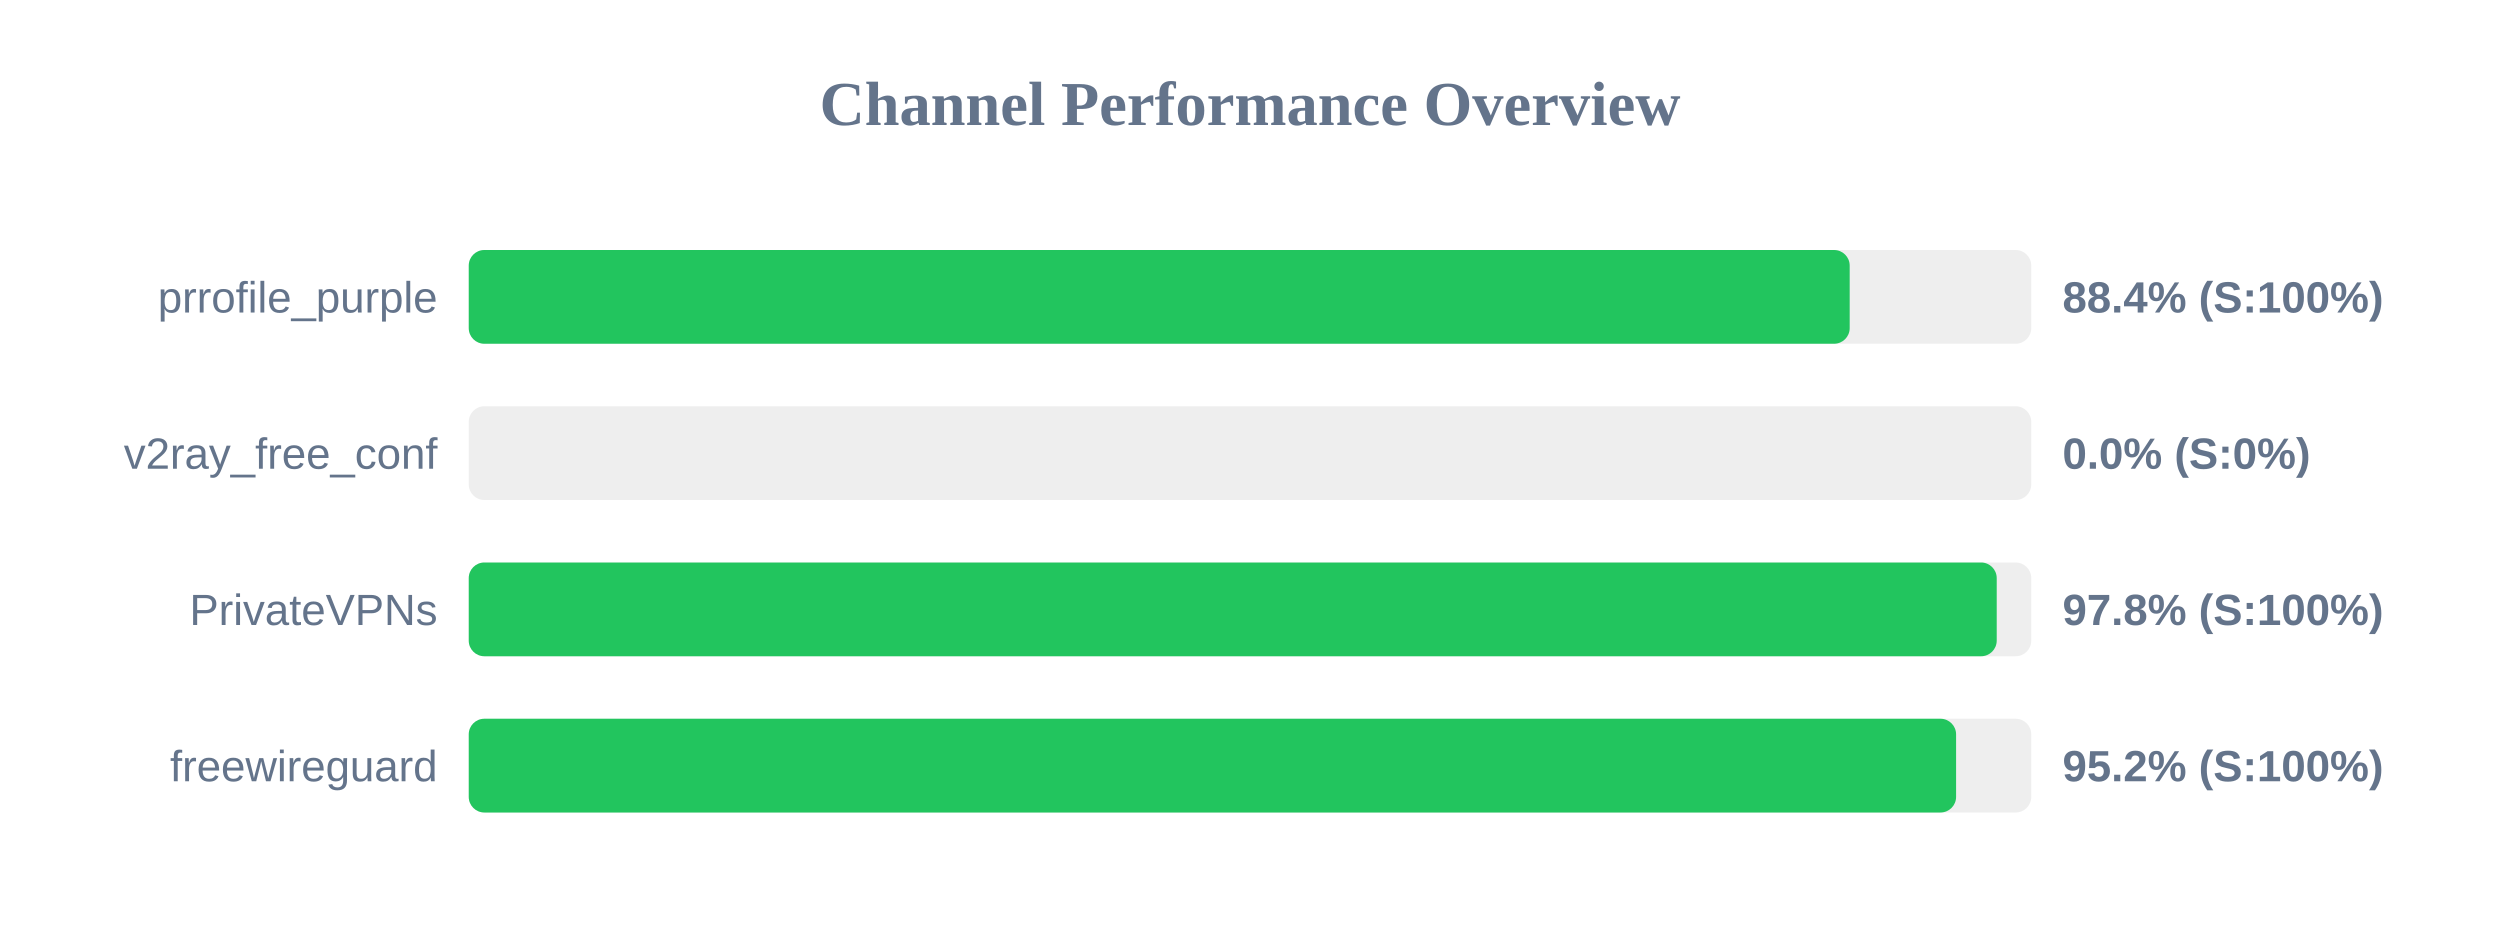
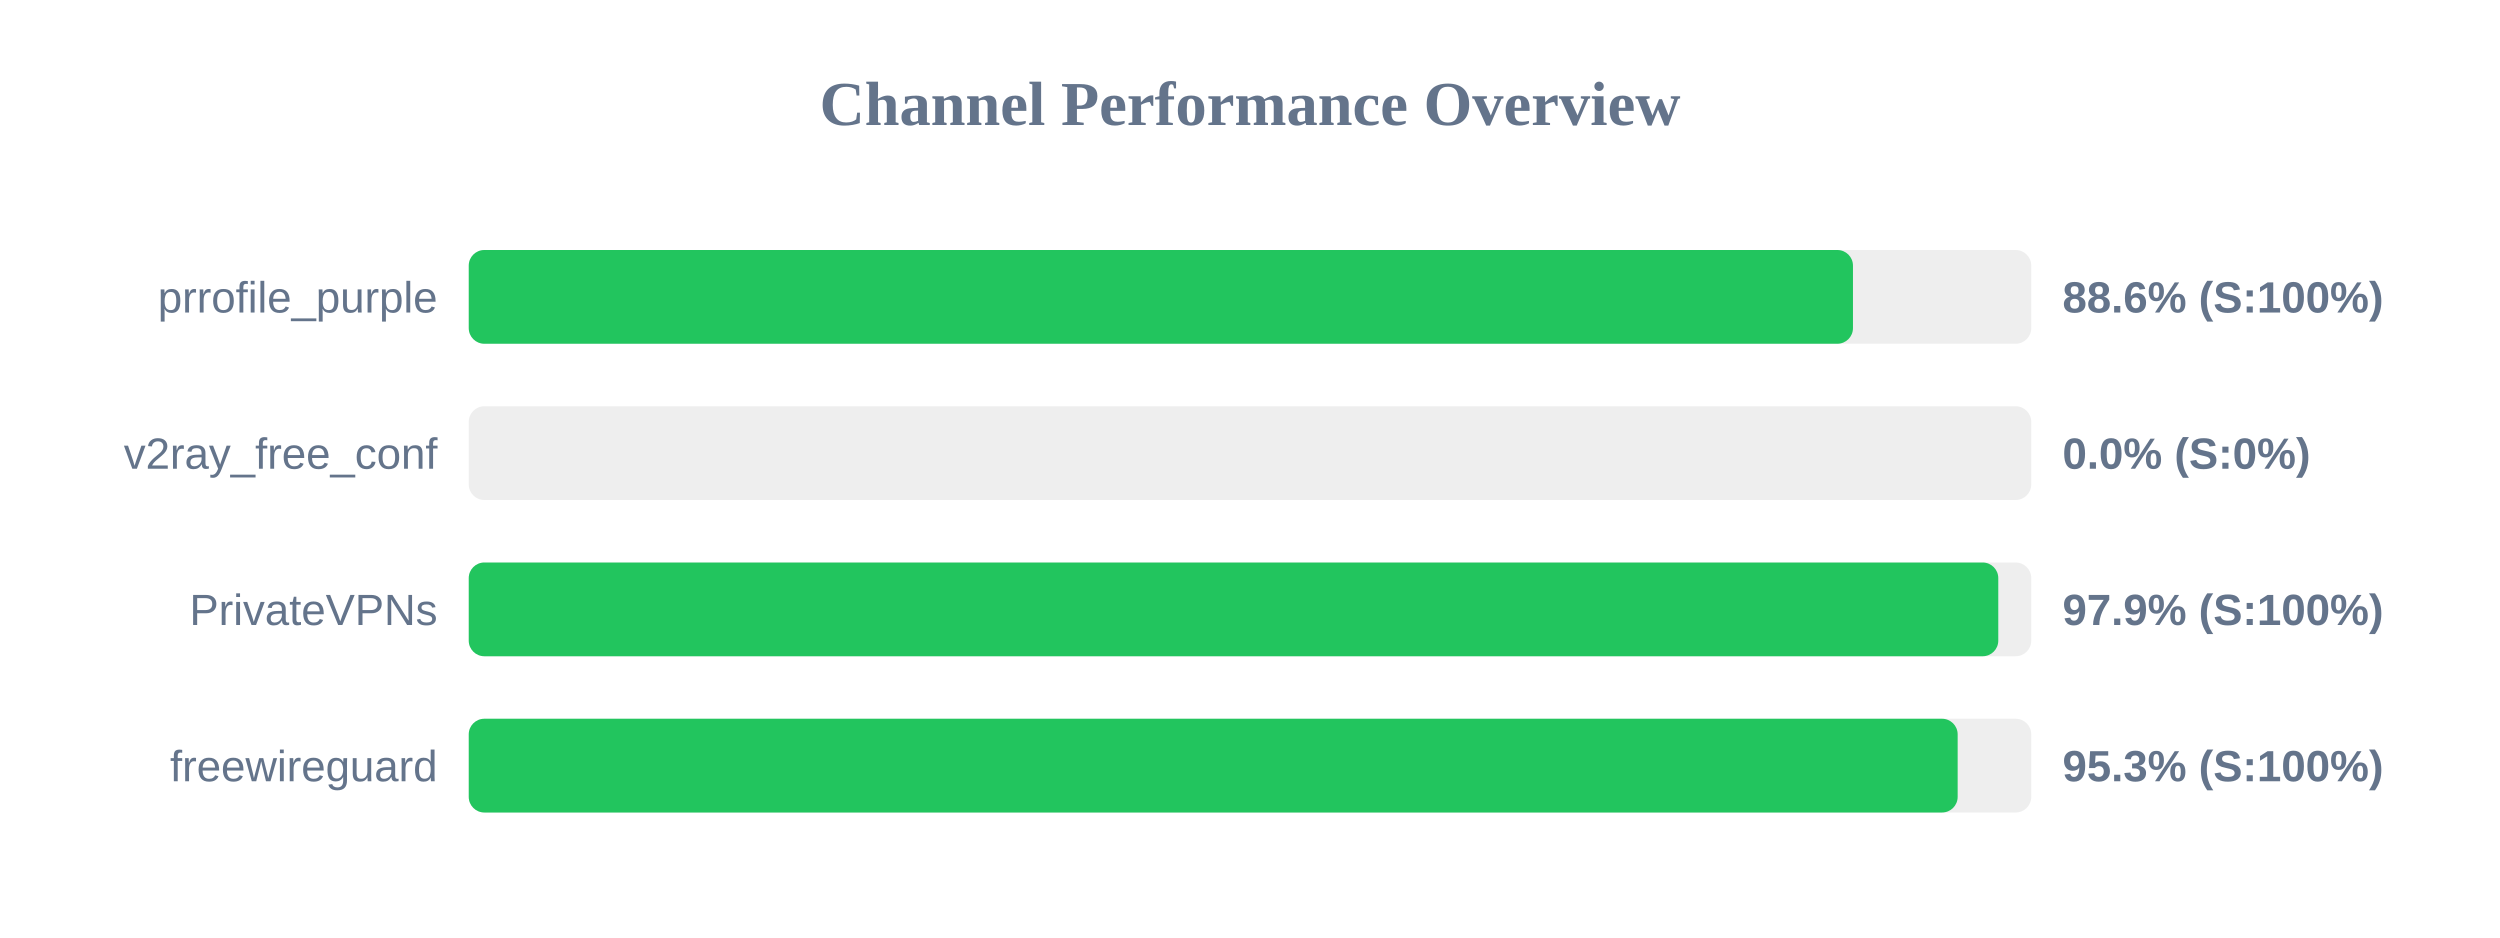
<svg xmlns="http://www.w3.org/2000/svg" width="800" height="300" version="1.1">
  <style>
        .row { font: 14px Arial; fill: #64748b; }
        .score { font: bold 14px Arial; fill: #64748b; }
    </style>
  <text x="400" y="40" text-anchor="middle" font-size="20px" font-weight="bold" fill="#64748b">Channel Performance Overview</text>
  <rect x="150" y="80" width="500" height="30" fill="#eee" rx="5" />
-   <rect x="150" y="80" width="441.9" height="30" fill="#22c55e" rx="5" />
+   <rect x="150" y="80" width="442.95" height="30" fill="#22c55e" rx="5" />
  <text x="140" y="100" text-anchor="end" class="row">prrofile_purple</text>
-   <text x="660" y="100" text-anchor="start" class="score">88.4% (S:100%)</text>
+   <text x="660" y="100" text-anchor="start" class="score">88.6% (S:100%)</text>
  <rect x="150" y="130" width="500" height="30" fill="#eee" rx="5" />
  <rect x="150" y="130" width="0.0" height="30" fill="#ef4444" rx="5" />
  <text x="140" y="150" text-anchor="end" class="row">v2ray_free_conf</text>
  <text x="660" y="150" text-anchor="start" class="score">0.0% (S:0%)</text>
  <rect x="150" y="180" width="500" height="30" fill="#eee" rx="5" />
-   <rect x="150" y="180" width="488.95" height="30" fill="#22c55e" rx="5" />
+   <rect x="150" y="180" width="489.45" height="30" fill="#22c55e" rx="5" />
  <text x="140" y="200" text-anchor="end" class="row">PrivateVPNs</text>
-   <text x="660" y="200" text-anchor="start" class="score">97.8% (S:100%)</text>
+   <text x="660" y="200" text-anchor="start" class="score">97.9% (S:100%)</text>
  <rect x="150" y="230" width="500" height="30" fill="#eee" rx="5" />
-   <rect x="150" y="230" width="475.95" height="30" fill="#22c55e" rx="5" />
+   <rect x="150" y="230" width="476.45" height="30" fill="#22c55e" rx="5" />
  <text x="140" y="250" text-anchor="end" class="row">freewireguard</text>
-   <text x="660" y="250" text-anchor="start" class="score">95.2% (S:100%)</text>
+   <text x="660" y="250" text-anchor="start" class="score">95.3% (S:100%)</text>
</svg>
